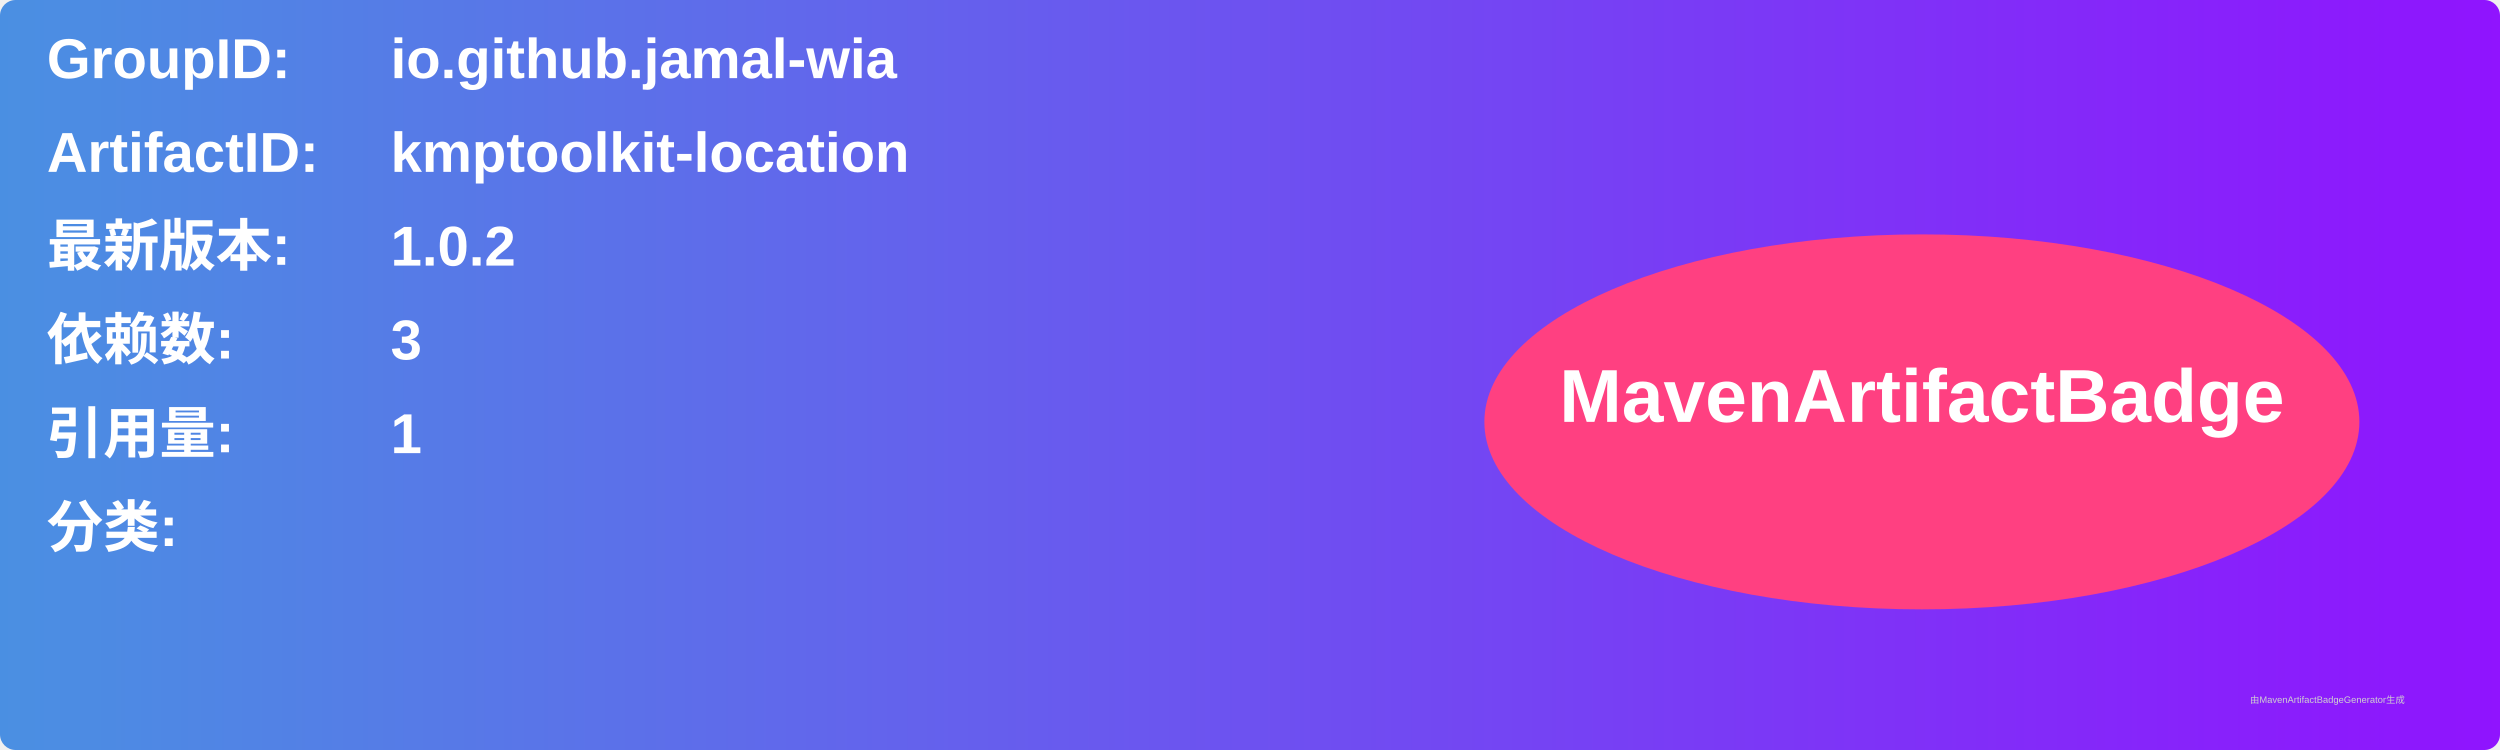
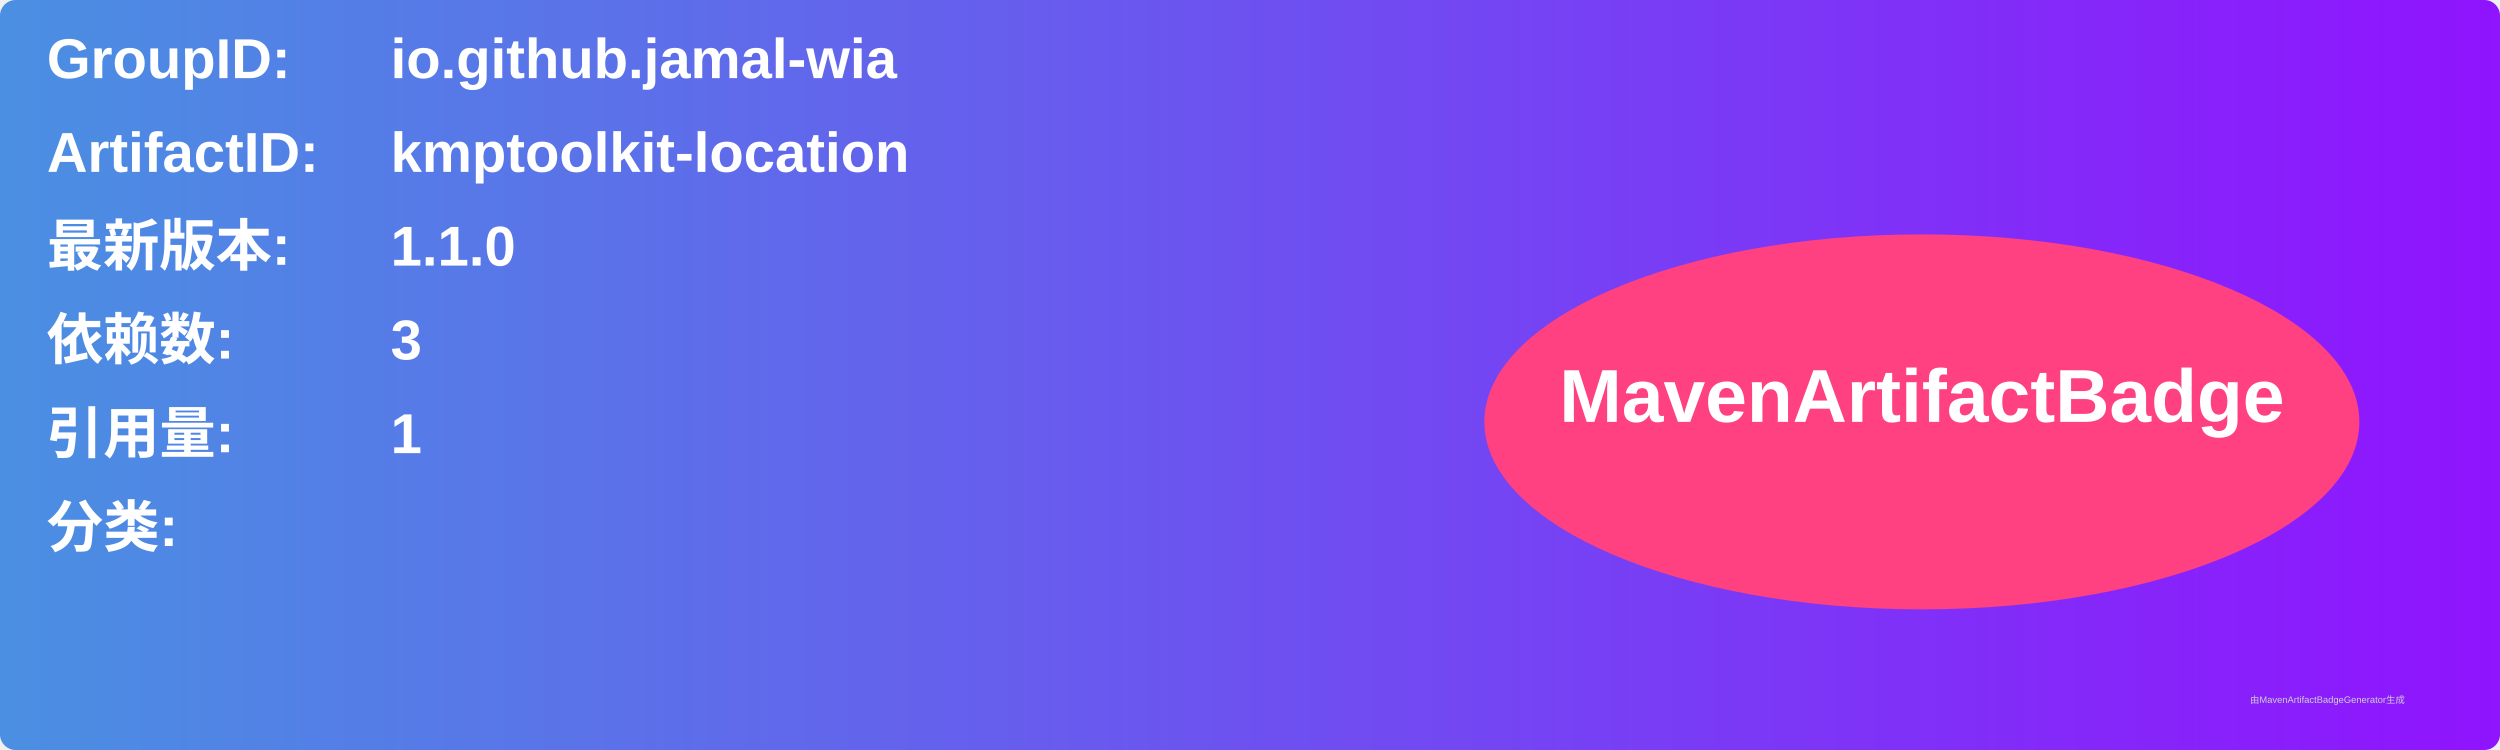
<svg xmlns="http://www.w3.org/2000/svg" width="800" height="240" viewBox="0 0 800 240">
  <linearGradient id="grad" x1="0%" y1="0%" x2="100%" y2="0%">
    <stop offset="0%" stop-color="#4a90e2" />
    <stop offset="100%" stop-color="#9013fe" />
  </linearGradient>
  <rect width="100%" height="100%" rx="5" ry="5" fill="url(#grad)" />
  <g transform="translate(15, 15)">
    <text x="0" y="10" font-family="Arial" font-size="18" fill="white" font-weight="bold" width="260">GroupID:</text>
    <text x="110" y="10" font-family="Arial" font-size="18" fill="white" font-weight="bold" width="460">io.github.jamal-wia</text>
    <text x="0" y="40" font-family="Arial" font-size="18" fill="white" font-weight="bold" width="260">ArtifactID:</text>
    <text x="110" y="40" font-family="Arial" font-size="18" fill="white" font-weight="bold" width="460">kmptoolkit-location</text>
    <text x="0" y="70" font-family="Arial" font-size="18" fill="white" font-weight="bold">最新版本:</text>
    <text x="110" y="70" font-family="Arial" font-size="18" fill="white" font-weight="bold">
-       <tspan font-weight="bold">1.0.2</tspan>
+       <tspan font-weight="bold">1.1.0</tspan>
    </text>
    <text x="0" y="100" font-family="Arial" font-size="18" fill="white" font-weight="bold">依赖数: </text>
    <text x="110" y="100" font-family="Arial" font-size="18" fill="white">
      <tspan font-weight="bold">3</tspan>
    </text>
    <text x="0" y="130" font-family="Arial" font-size="18" fill="white" font-weight="bold">引用量: </text>
    <text x="110" y="130" font-family="Arial" font-size="18" fill="white">
      <tspan font-weight="bold">1</tspan>
    </text>
    <text x="0" y="160" font-family="Arial" font-size="18" fill="white" font-weight="bold">分类:</text>
    <text x="10" y="190" font-family="Arial" font-size="10" fill="white">
      <tspan font-weight="bold" />
    </text>
    <ellipse cx="600" cy="120" rx="140" ry="60" fill="#ff4081" />
    <text x="600" y="120" text-anchor="middle" font-family="Arial" font-size="24" fill="white" font-weight="bold">MavenArtifactBadge</text>
  </g>
  <text x="720" y="225" font-family="Arial" font-size="3" fill="#d0d0d0">由MavenArtifactBadgeGenerator生成</text>
</svg>
